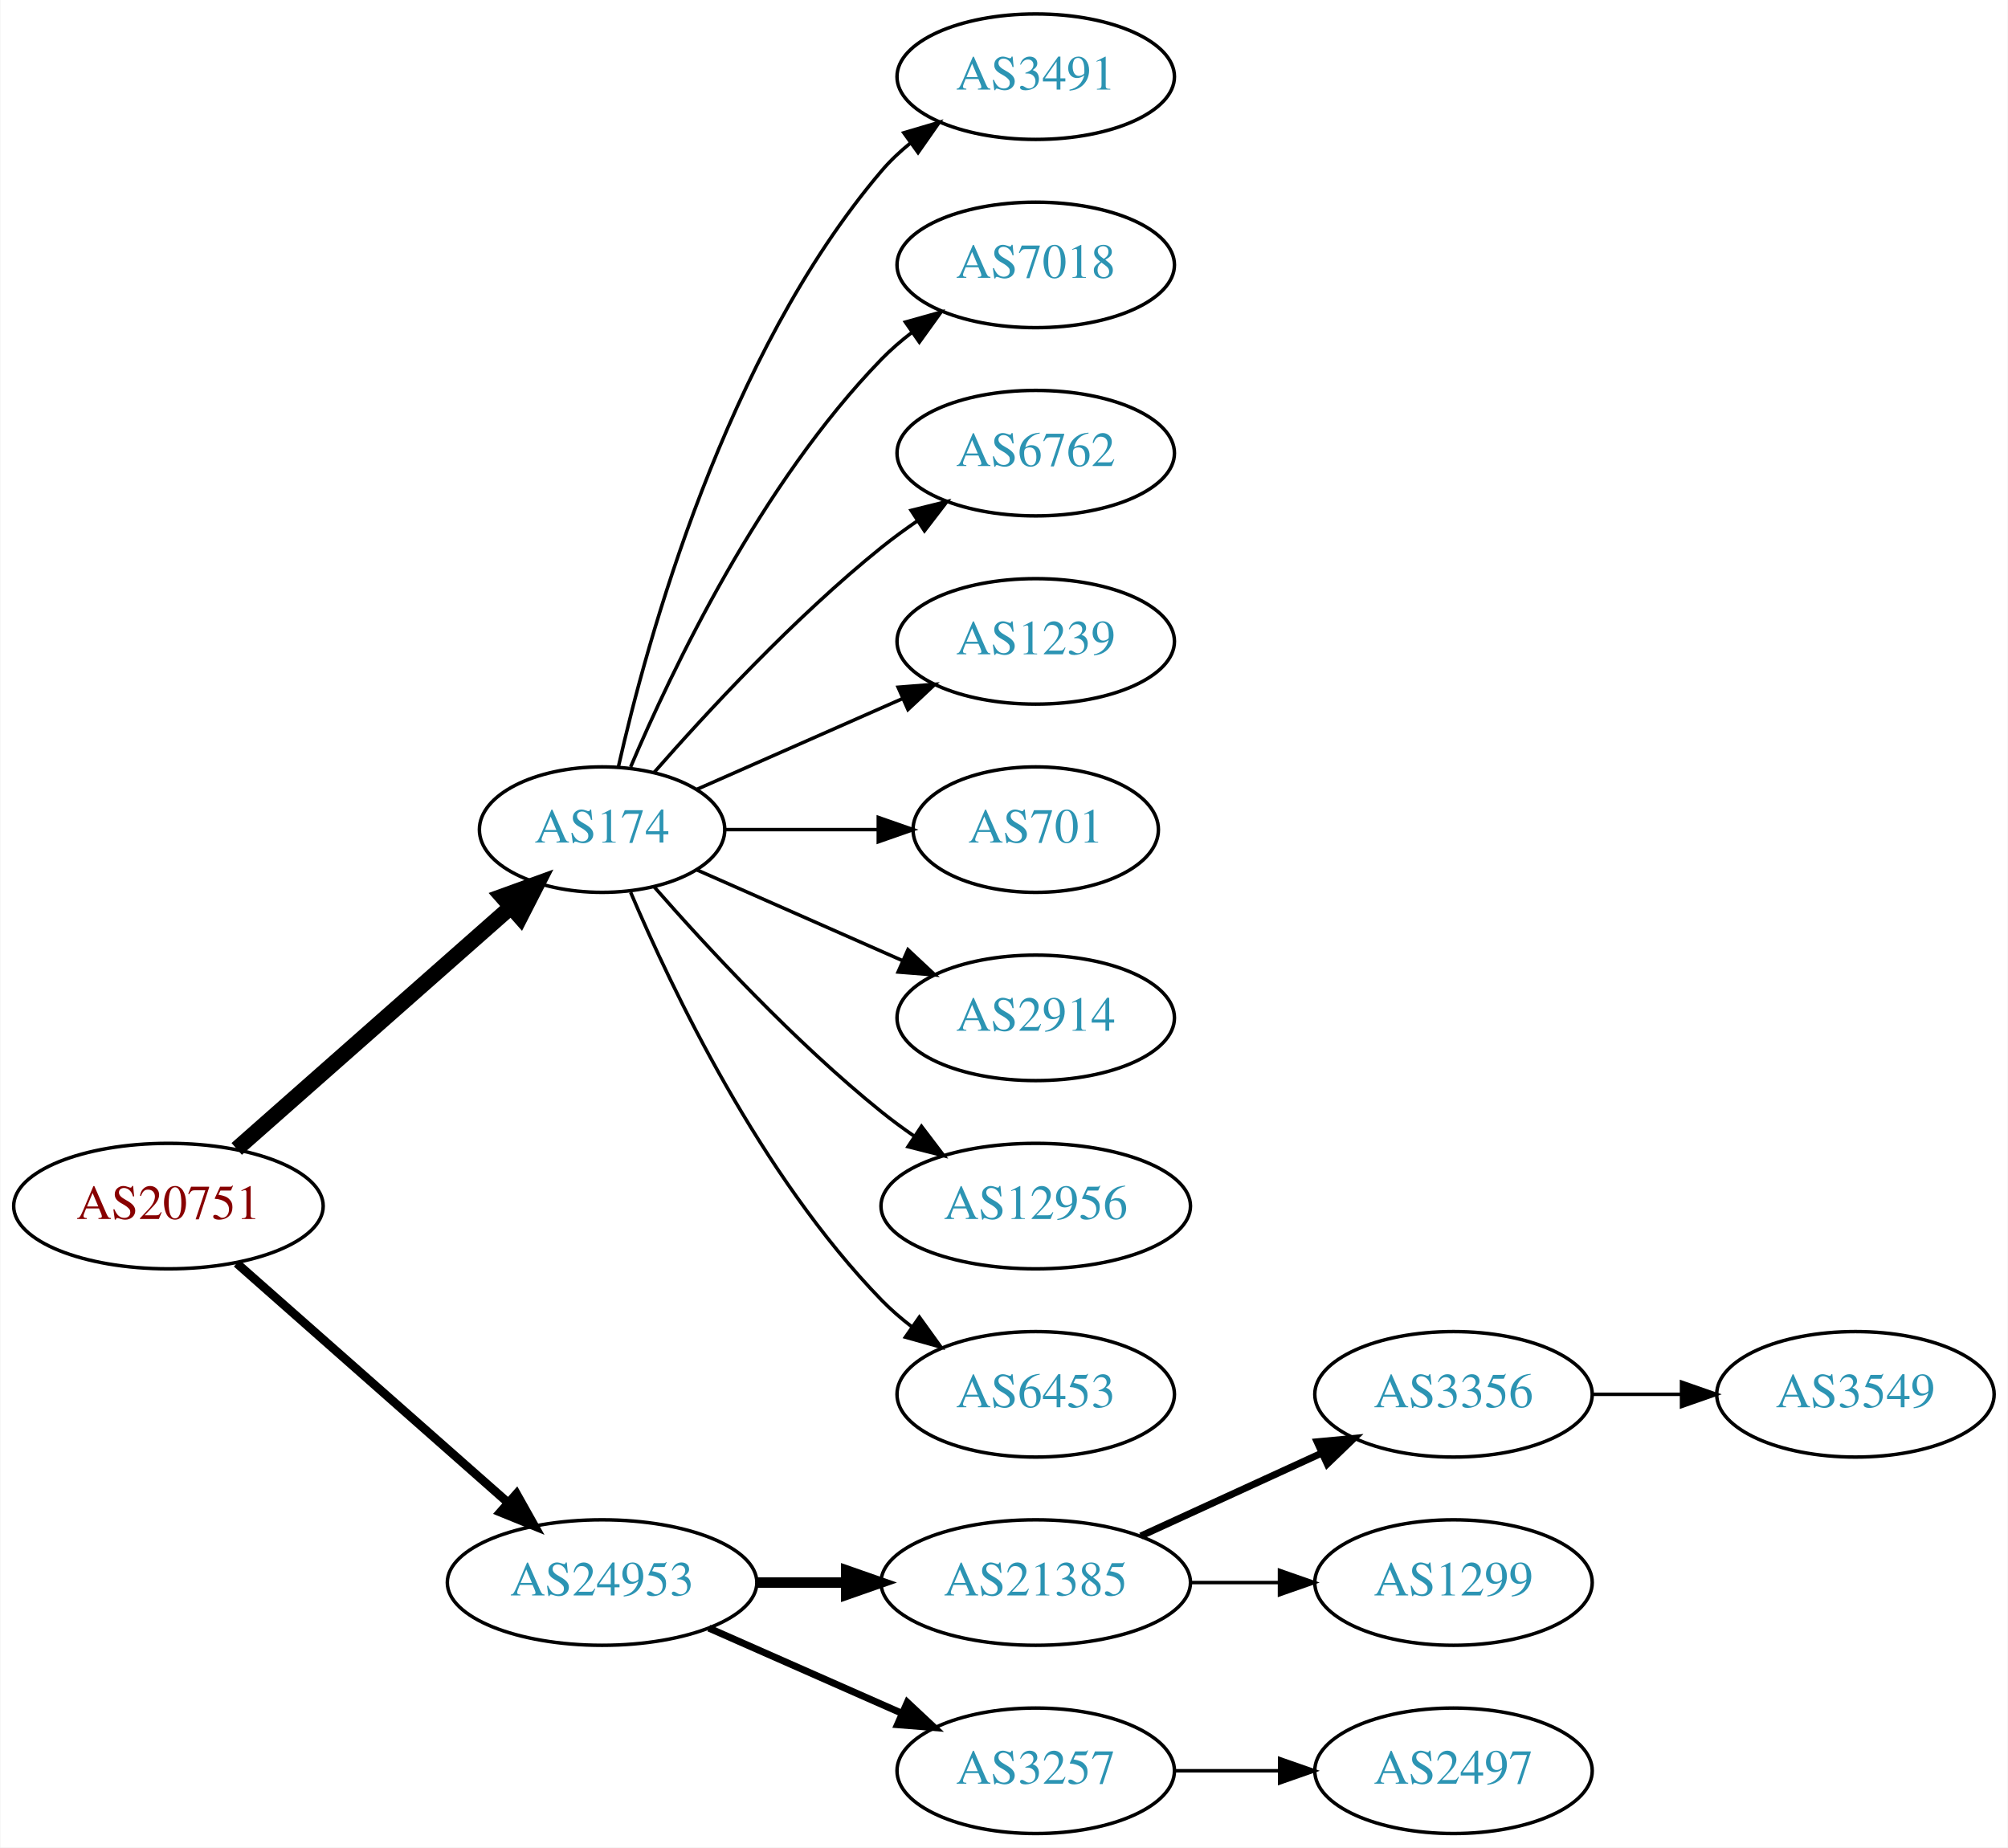
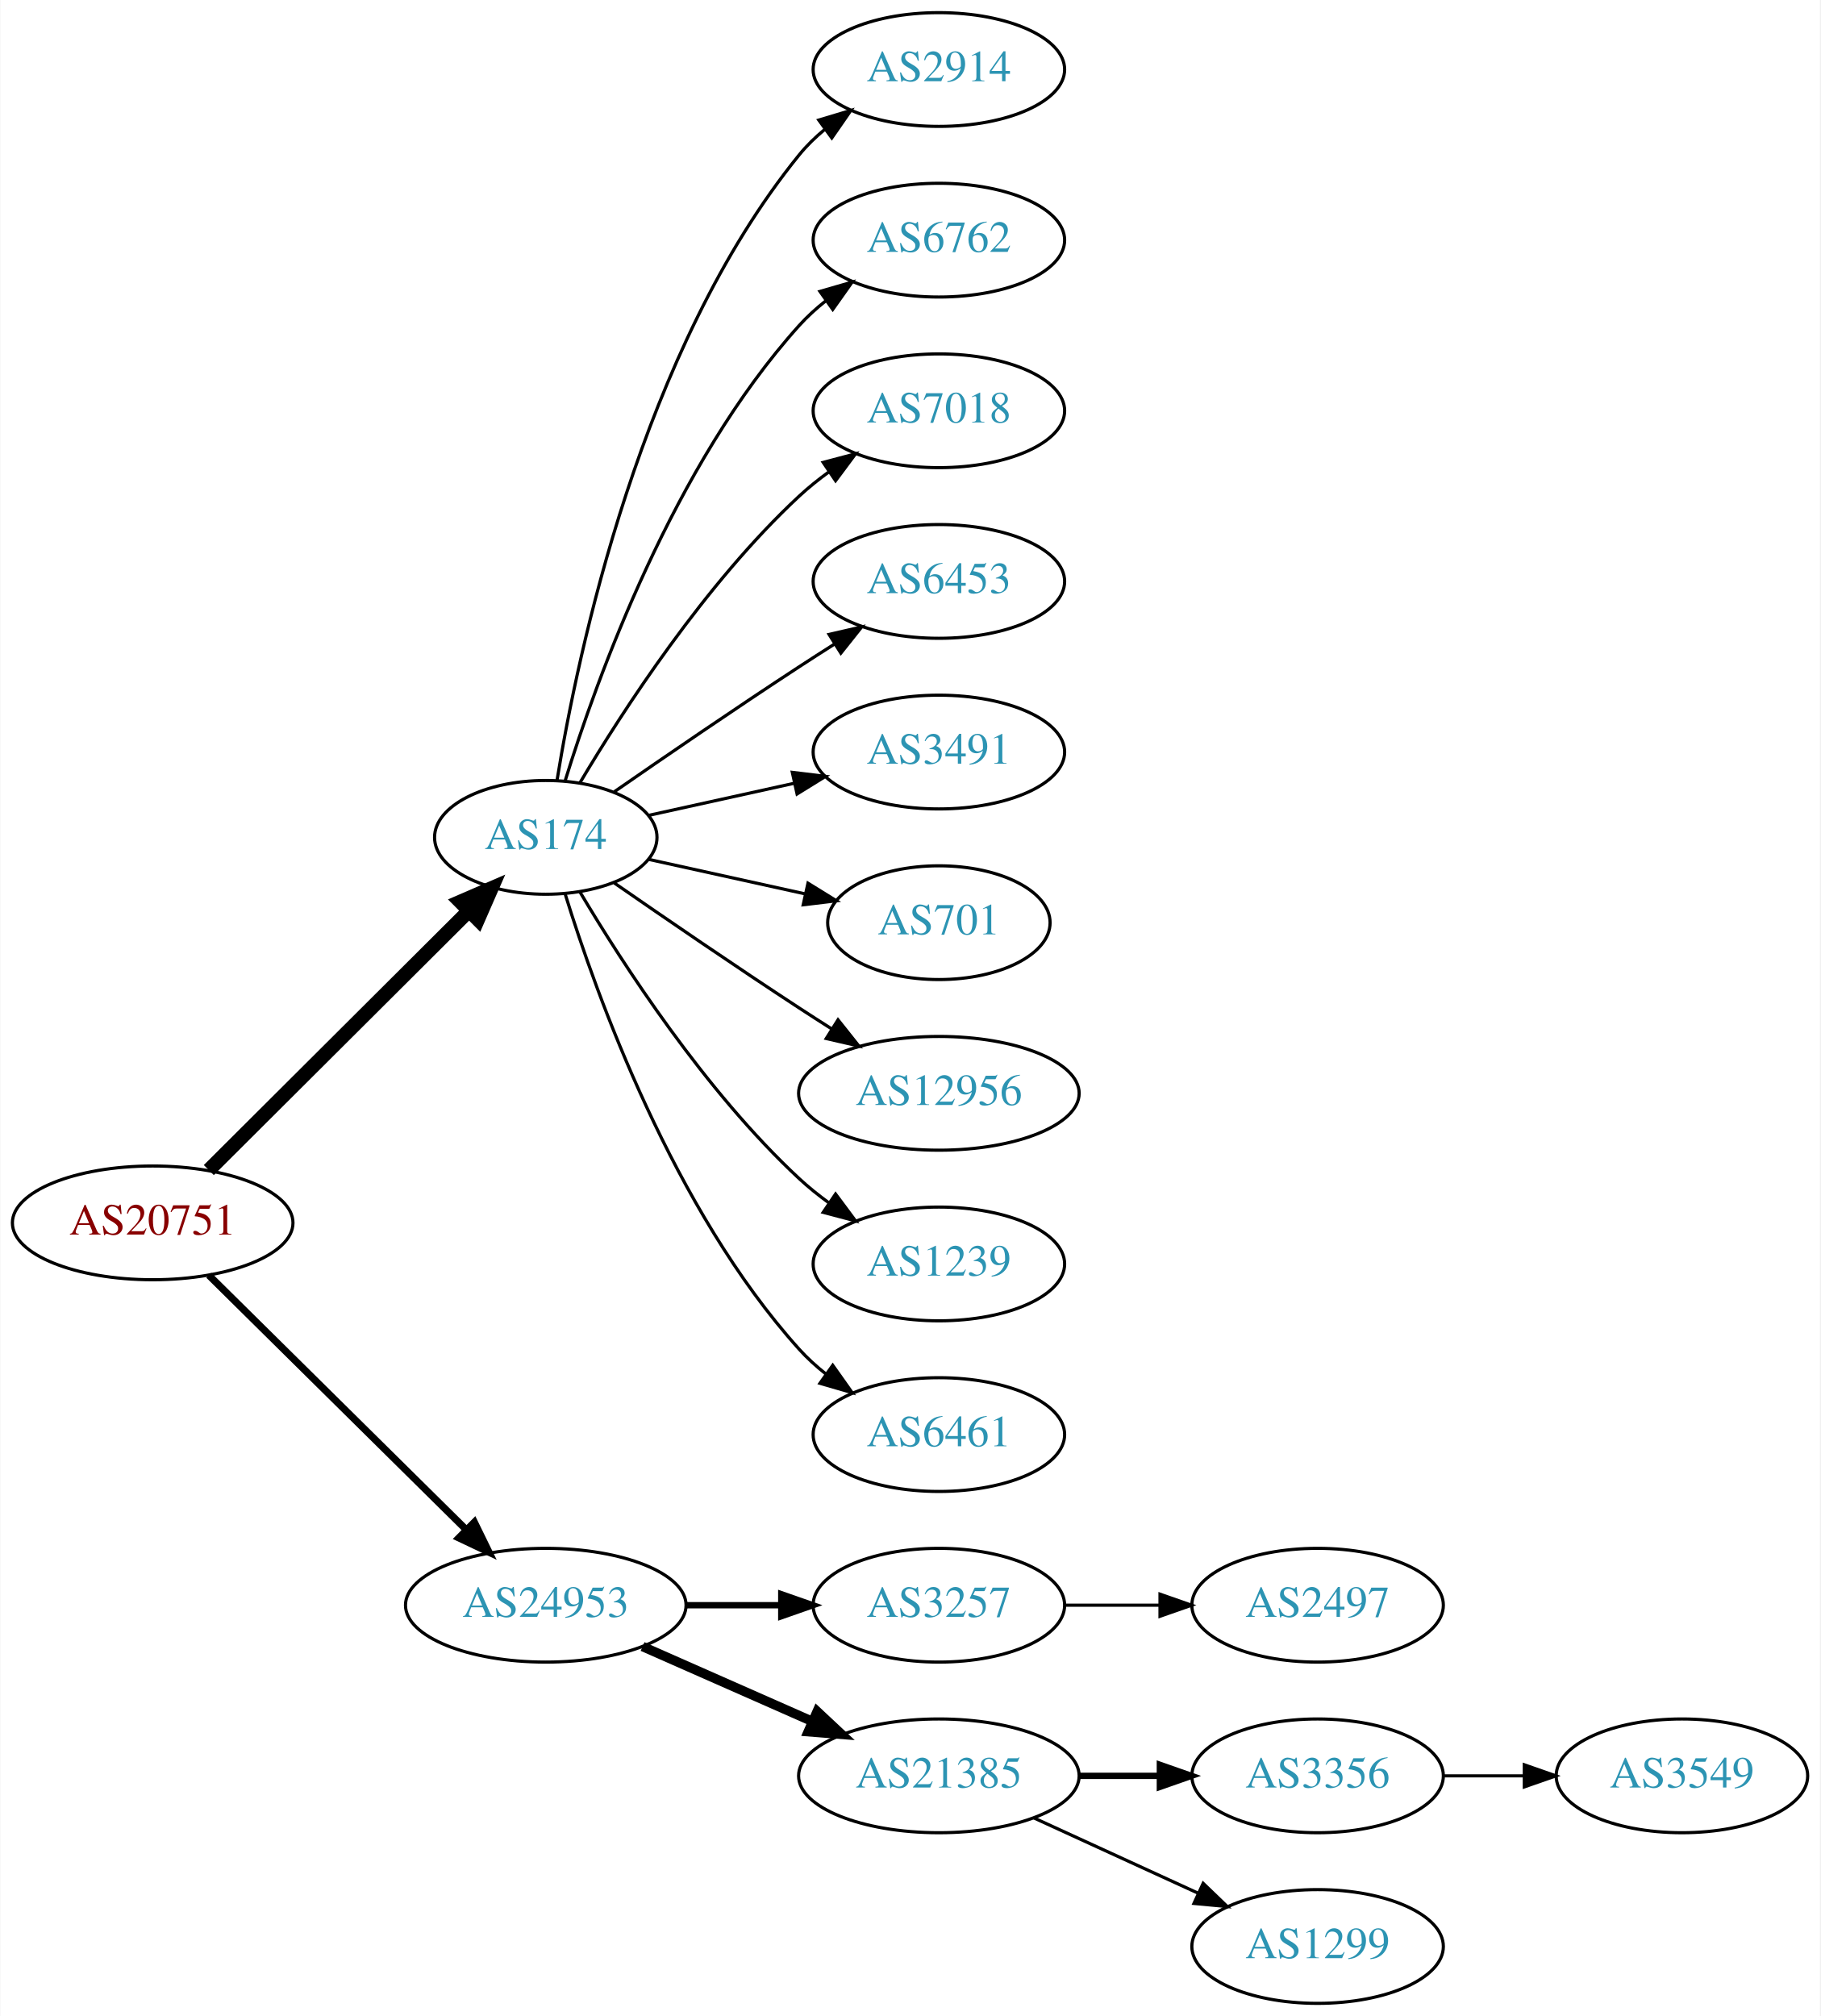
- <svg xmlns="http://www.w3.org/2000/svg" xmlns:xlink="http://www.w3.org/1999/xlink" width="576pt" height="530pt" viewBox="0.00 0.00 575.76 530.00">
-   <g id="graph0" class="graph" transform="scale(1 1) rotate(0) translate(4 526)">
-     <polygon fill="white" stroke="none" points="-4,4 -4,-526 571.762,-526 571.762,4 -4,4" />
+ <svg xmlns="http://www.w3.org/2000/svg" xmlns:xlink="http://www.w3.org/1999/xlink" width="576pt" height="638pt" viewBox="0.00 0.00 575.76 638.00">
+   <g id="graph0" class="graph" transform="scale(1 1) rotate(0) translate(4 634)">
+     <polygon fill="white" stroke="none" points="-4,4 -4,-634 571.762,-634 571.762,4 -4,4" />
    <g id="node1" class="node">
      <g id="a_node1">
        <a xlink:href="/asn/20751" xlink:title="AS20751 ~ AZISTA GmbH [AT]">
-           <ellipse fill="#ffffff" stroke="black" cx="44.196" cy="-180" rx="44.393" ry="18" />
-           <text text-anchor="middle" x="44.196" y="-176.3" font-family="Times,serif" font-size="14.00" fill="#880000">AS20751</text>
+           <ellipse fill="#ffffff" stroke="black" cx="44.196" cy="-247" rx="44.393" ry="18" />
+           <text text-anchor="middle" x="44.196" y="-243.3" font-family="Times,serif" font-size="14.00" fill="#880000">AS20751</text>
        </a>
      </g>
    </g>
    <g id="node2" class="node">
      <g id="a_node2">
        <a xlink:href="/asn/174" xlink:title="AS174 ~ Cogent Communications [US]">
-           <ellipse fill="#ffffff" stroke="black" cx="168.588" cy="-288" rx="35.194" ry="18" />
-           <text text-anchor="middle" x="168.588" y="-284.3" font-family="Times,serif" font-size="14.00" fill="#2c94b3">AS174</text>
+           <ellipse fill="#ffffff" stroke="black" cx="168.588" cy="-369" rx="35.194" ry="18" />
+           <text text-anchor="middle" x="168.588" y="-365.3" font-family="Times,serif" font-size="14.00" fill="#2c94b3">AS174</text>
        </a>
      </g>
    </g>
    <g id="edge1" class="edge">
-       <path fill="none" stroke="black" stroke-width="4.5" d="M63.785,-196.403C84.722,-214.878 118.868,-245.009 142.24,-265.632" />
-       <polygon fill="black" stroke="black" stroke-width="4.5" points="139.914,-268.832 150.018,-272.496 145.125,-262.927 139.914,-268.832" />
+       <path fill="none" stroke="black" stroke-width="4.5" d="M61.958,-263.708C83.225,-284.907 120.026,-321.59 144.089,-345.576" />
+       <polygon fill="black" stroke="black" stroke-width="4.5" points="141.556,-348.611 151.418,-352.882 147.116,-343.034 141.556,-348.611" />
    </g>
    <g id="node3" class="node">
      <g id="a_node3">
        <a xlink:href="/asn/24953" xlink:title="AS24953 ~ AS MACRO: AS-24953 (customers) [AT]">
-           <ellipse fill="#ffffff" stroke="black" cx="168.588" cy="-72" rx="44.393" ry="18" />
-           <text text-anchor="middle" x="168.588" y="-68.3" font-family="Times,serif" font-size="14.00" fill="#2c94b3">AS24953</text>
+           <ellipse fill="#ffffff" stroke="black" cx="168.588" cy="-126" rx="44.393" ry="18" />
+           <text text-anchor="middle" x="168.588" y="-122.3" font-family="Times,serif" font-size="14.00" fill="#2c94b3">AS24953</text>
        </a>
      </g>
    </g>
    <g id="edge2" class="edge">
-       <path fill="none" stroke="black" stroke-width="2.5" d="M63.785,-163.597C84.482,-145.333 118.089,-115.678 141.434,-95.079" />
-       <polygon fill="black" stroke="black" stroke-width="2.5" points="144.043,-97.444 149.226,-88.203 139.412,-92.195 144.043,-97.444" />
+       <path fill="none" stroke="black" stroke-width="2.25" d="M61.958,-230.429C82.989,-209.637 119.21,-173.828 143.282,-150.029" />
+       <polygon fill="black" stroke="black" stroke-width="2.25" points="145.986,-152.279 150.636,-142.759 141.064,-147.301 145.986,-152.279" />
    </g>
    <g id="node4" class="node">
      <g id="a_node4">
-         <a xlink:href="/asn/3491" xlink:title="AS3491 ~ PCCW Global, Inc. [US]">
-           <ellipse fill="#ffffff" stroke="black" cx="292.98" cy="-504" rx="39.794" ry="18" />
-           <text text-anchor="middle" x="292.98" y="-500.3" font-family="Times,serif" font-size="14.00" fill="#2c94b3">AS3491</text>
+         <a xlink:href="/asn/2914" xlink:title="AS2914 ~ NTT America, Inc. [US]">
+           <ellipse fill="#ffffff" stroke="black" cx="292.98" cy="-612" rx="39.794" ry="18" />
+           <text text-anchor="middle" x="292.98" y="-608.3" font-family="Times,serif" font-size="14.00" fill="#2c94b3">AS2914</text>
        </a>
      </g>
    </g>
    <g id="edge3" class="edge">
-       <path fill="none" stroke="black" d="M173.282,-306.075C181.422,-342.148 203.855,-424.14 248.784,-477 251.219,-479.864 254.035,-482.521 257.04,-484.961" />
-       <polygon fill="black" stroke="black" points="255.139,-487.905 265.3,-490.906 259.228,-482.224 255.139,-487.905" />
+       <path fill="none" stroke="black" d="M172.169,-387.178C178.624,-426.997 198.695,-523.286 248.784,-585 251.153,-587.918 253.926,-590.612 256.903,-593.075" />
+       <polygon fill="black" stroke="black" points="254.978,-596.003 265.125,-599.052 259.094,-590.341 254.978,-596.003" />
    </g>
    <g id="node5" class="node">
      <g id="a_node5">
-         <a xlink:href="/asn/7018" xlink:title="AS7018 ~ AT&amp;T Services, Inc. [US]">
-           <ellipse fill="#ffffff" stroke="black" cx="292.98" cy="-450" rx="39.794" ry="18" />
-           <text text-anchor="middle" x="292.98" y="-446.3" font-family="Times,serif" font-size="14.00" fill="#2c94b3">AS7018</text>
+         <a xlink:href="/asn/6762" xlink:title="AS6762 ~ TELECOM ITALIA SPARKLE S.p.A. [IT]">
+           <ellipse fill="#ffffff" stroke="black" cx="292.98" cy="-558" rx="39.794" ry="18" />
+           <text text-anchor="middle" x="292.98" y="-554.3" font-family="Times,serif" font-size="14.00" fill="#2c94b3">AS6762</text>
        </a>
      </g>
    </g>
    <g id="edge4" class="edge">
-       <path fill="none" stroke="black" d="M176.779,-305.975C188.546,-333.682 214.12,-387.348 248.784,-423 251.404,-425.695 254.345,-428.239 257.428,-430.608" />
-       <polygon fill="black" stroke="black" points="255.594,-433.597 265.796,-436.455 259.603,-427.859 255.594,-433.597" />
+       <path fill="none" stroke="black" d="M174.726,-386.94C184.629,-418.979 208.966,-486.812 248.784,-531 251.3,-533.792 254.172,-536.401 257.211,-538.812" />
+       <polygon fill="black" stroke="black" points="255.34,-541.776 265.519,-544.715 259.394,-536.07 255.34,-541.776" />
    </g>
    <g id="node6" class="node">
      <g id="a_node6">
-         <a xlink:href="/asn/6762" xlink:title="AS6762 ~ TELECOM ITALIA SPARKLE S.p.A. [IT]">
-           <ellipse fill="#ffffff" stroke="black" cx="292.98" cy="-396" rx="39.794" ry="18" />
-           <text text-anchor="middle" x="292.98" y="-392.3" font-family="Times,serif" font-size="14.00" fill="#2c94b3">AS6762</text>
+         <a xlink:href="/asn/7018" xlink:title="AS7018 ~ AT&amp;T Services, Inc. [US]">
+           <ellipse fill="#ffffff" stroke="black" cx="292.98" cy="-504" rx="39.794" ry="18" />
+           <text text-anchor="middle" x="292.98" y="-500.3" font-family="Times,serif" font-size="14.00" fill="#2c94b3">AS7018</text>
        </a>
      </g>
    </g>
    <g id="edge5" class="edge">
-       <path fill="none" stroke="black" d="M183.462,-304.345C198.532,-321.559 223.81,-348.901 248.784,-369 252.04,-371.62 255.565,-374.192 259.149,-376.646" />
-       <polygon fill="black" stroke="black" points="257.237,-379.577 267.522,-382.121 261.068,-373.719 257.237,-379.577" />
+       <path fill="none" stroke="black" d="M179.401,-386.279C192.907,-409.011 218.967,-449.314 248.784,-477 251.691,-479.699 254.904,-482.28 258.228,-484.703" />
+       <polygon fill="black" stroke="black" points="256.363,-487.667 266.606,-490.375 260.287,-481.87 256.363,-487.667" />
    </g>
    <g id="node7" class="node">
      <g id="a_node7">
-         <a xlink:href="/asn/1239" xlink:title="AS1239 ~ Sprint [US]">
-           <ellipse fill="#ffffff" stroke="black" cx="292.98" cy="-342" rx="39.794" ry="18" />
-           <text text-anchor="middle" x="292.98" y="-338.3" font-family="Times,serif" font-size="14.00" fill="#2c94b3">AS1239</text>
+         <a xlink:href="/asn/6453" xlink:title="AS6453 ~ TATA COMMUNICATIONS (AMERICA) INC [US]">
+           <ellipse fill="#ffffff" stroke="black" cx="292.98" cy="-450" rx="39.794" ry="18" />
+           <text text-anchor="middle" x="292.98" y="-446.3" font-family="Times,serif" font-size="14.00" fill="#2c94b3">AS6453</text>
        </a>
      </g>
    </g>
    <g id="edge6" class="edge">
-       <path fill="none" stroke="black" d="M195.844,-299.584C213.03,-307.167 235.743,-317.188 254.777,-325.586" />
-       <polygon fill="black" stroke="black" points="253.503,-328.849 264.065,-329.684 256.329,-322.445 253.503,-328.849" />
+       <path fill="none" stroke="black" d="M190.279,-383.44C206.17,-394.449 228.721,-409.897 248.784,-423 252.366,-425.339 256.137,-427.759 259.897,-430.144" />
+       <polygon fill="black" stroke="black" points="258.23,-433.231 268.558,-435.596 261.959,-427.307 258.23,-433.231" />
    </g>
    <g id="node8" class="node">
      <g id="a_node8">
-         <a xlink:href="/asn/701" xlink:title="AS701 ~ UUNET [US]">
-           <ellipse fill="#ffffff" stroke="black" cx="292.98" cy="-288" rx="35.194" ry="18" />
-           <text text-anchor="middle" x="292.98" y="-284.3" font-family="Times,serif" font-size="14.00" fill="#2c94b3">AS701</text>
+         <a xlink:href="/asn/3491" xlink:title="AS3491 ~ PCCW Global, Inc. [US]">
+           <ellipse fill="#ffffff" stroke="black" cx="292.98" cy="-396" rx="39.794" ry="18" />
+           <text text-anchor="middle" x="292.98" y="-392.3" font-family="Times,serif" font-size="14.00" fill="#2c94b3">AS3491</text>
        </a>
      </g>
    </g>
    <g id="edge7" class="edge">
-       <path fill="none" stroke="black" d="M204.007,-288C217.548,-288 233.268,-288 247.642,-288" />
-       <polygon fill="black" stroke="black" points="247.82,-291.5 257.82,-288 247.82,-284.5 247.82,-291.5" />
+       <path fill="none" stroke="black" d="M201.107,-375.953C215.168,-379.055 231.986,-382.765 247.31,-386.146" />
+       <polygon fill="black" stroke="black" points="246.601,-389.573 257.12,-388.31 248.109,-382.738 246.601,-389.573" />
    </g>
    <g id="node9" class="node">
      <g id="a_node9">
-         <a xlink:href="/asn/2914" xlink:title="AS2914 ~ NTT America, Inc. [US]">
-           <ellipse fill="#ffffff" stroke="black" cx="292.98" cy="-234" rx="39.794" ry="18" />
-           <text text-anchor="middle" x="292.98" y="-230.3" font-family="Times,serif" font-size="14.00" fill="#2c94b3">AS2914</text>
+         <a xlink:href="/asn/701" xlink:title="AS701 ~ UUNET [US]">
+           <ellipse fill="#ffffff" stroke="black" cx="292.98" cy="-342" rx="35.194" ry="18" />
+           <text text-anchor="middle" x="292.98" y="-338.3" font-family="Times,serif" font-size="14.00" fill="#2c94b3">AS701</text>
        </a>
      </g>
    </g>
    <g id="edge8" class="edge">
-       <path fill="none" stroke="black" d="M195.844,-276.416C213.03,-268.833 235.743,-258.812 254.777,-250.414" />
-       <polygon fill="black" stroke="black" points="256.329,-253.555 264.065,-246.316 253.503,-247.151 256.329,-253.555" />
+       <path fill="none" stroke="black" d="M201.107,-362.047C216.24,-358.708 234.568,-354.665 250.788,-351.087" />
+       <polygon fill="black" stroke="black" points="251.557,-354.502 260.568,-348.93 250.049,-347.666 251.557,-354.502" />
    </g>
    <g id="node10" class="node">
      <g id="a_node10">
        <a xlink:href="/asn/12956" xlink:title="AS12956 ~ TELXIUS [ES]">
-           <ellipse fill="#ffffff" stroke="black" cx="292.98" cy="-180" rx="44.393" ry="18" />
-           <text text-anchor="middle" x="292.98" y="-176.3" font-family="Times,serif" font-size="14.00" fill="#2c94b3">AS12956</text>
+           <ellipse fill="#ffffff" stroke="black" cx="292.98" cy="-288" rx="44.393" ry="18" />
+           <text text-anchor="middle" x="292.98" y="-284.3" font-family="Times,serif" font-size="14.00" fill="#2c94b3">AS12956</text>
        </a>
      </g>
    </g>
    <g id="edge9" class="edge">
-       <path fill="none" stroke="black" d="M183.462,-271.655C198.532,-254.441 223.81,-227.099 248.784,-207 251.712,-204.643 254.859,-202.325 258.07,-200.098" />
-       <polygon fill="black" stroke="black" points="260.206,-202.882 266.618,-194.448 256.346,-197.042 260.206,-202.882" />
+       <path fill="none" stroke="black" d="M190.279,-354.56C206.17,-343.551 228.721,-328.103 248.784,-315 252.105,-312.831 255.587,-310.594 259.074,-308.379" />
+       <polygon fill="black" stroke="black" points="261.063,-311.262 267.656,-302.968 257.33,-305.34 261.063,-311.262" />
    </g>
    <g id="node11" class="node">
      <g id="a_node11">
-         <a xlink:href="/asn/6453" xlink:title="AS6453 ~ TATA COMMUNICATIONS (AMERICA) INC [US]">
-           <ellipse fill="#ffffff" stroke="black" cx="292.98" cy="-126" rx="39.794" ry="18" />
-           <text text-anchor="middle" x="292.98" y="-122.3" font-family="Times,serif" font-size="14.00" fill="#2c94b3">AS6453</text>
+         <a xlink:href="/asn/1239" xlink:title="AS1239 ~ Sprint [US]">
+           <ellipse fill="#ffffff" stroke="black" cx="292.98" cy="-234" rx="39.794" ry="18" />
+           <text text-anchor="middle" x="292.98" y="-230.3" font-family="Times,serif" font-size="14.00" fill="#2c94b3">AS1239</text>
        </a>
      </g>
    </g>
    <g id="edge10" class="edge">
-       <path fill="none" stroke="black" d="M176.779,-270.025C188.546,-242.318 214.12,-188.652 248.784,-153 251.404,-150.305 254.345,-147.761 257.428,-145.392" />
-       <polygon fill="black" stroke="black" points="259.603,-148.141 265.796,-139.545 255.594,-142.403 259.603,-148.141" />
+       <path fill="none" stroke="black" d="M179.401,-351.721C192.907,-328.989 218.967,-288.686 248.784,-261 251.691,-258.301 254.904,-255.72 258.228,-253.297" />
+       <polygon fill="black" stroke="black" points="260.287,-256.13 266.606,-247.625 256.363,-250.333 260.287,-256.13" />
    </g>
    <g id="node12" class="node">
      <g id="a_node12">
+         <a xlink:href="/asn/6461" xlink:title="AS6461 ~ Zayo Bandwidth [US]">
+           <ellipse fill="#ffffff" stroke="black" cx="292.98" cy="-180" rx="39.794" ry="18" />
+           <text text-anchor="middle" x="292.98" y="-176.3" font-family="Times,serif" font-size="14.00" fill="#2c94b3">AS6461</text>
+         </a>
+       </g>
+     </g>
+     <g id="edge11" class="edge">
+       <path fill="none" stroke="black" d="M174.726,-351.06C184.629,-319.021 208.966,-251.188 248.784,-207 251.3,-204.208 254.172,-201.599 257.211,-199.188" />
+       <polygon fill="black" stroke="black" points="259.394,-201.93 265.519,-193.285 255.34,-196.224 259.394,-201.93" />
+     </g>
+     <g id="node13" class="node">
+       <g id="a_node13">
+         <a xlink:href="/asn/3257" xlink:title="AS3257 ~ GTT [DE]">
+           <ellipse fill="#ffffff" stroke="black" cx="292.98" cy="-126" rx="39.794" ry="18" />
+           <text text-anchor="middle" x="292.98" y="-122.3" font-family="Times,serif" font-size="14.00" fill="#2c94b3">AS3257</text>
+         </a>
+       </g>
+     </g>
+     <g id="edge12" class="edge">
+       <path fill="none" stroke="black" stroke-width="2" d="M213.084,-126C222.773,-126 233.11,-126 243.002,-126" />
+       <polygon fill="black" stroke="black" stroke-width="2" points="243.105,-129.5 253.105,-126 243.105,-122.5 243.105,-129.5" />
+     </g>
+     <g id="node14" class="node">
+       <g id="a_node14">
        <a xlink:href="/asn/21385" xlink:title="AS21385 ~ Trusted Network GmbH [DE]">
          <ellipse fill="#ffffff" stroke="black" cx="292.98" cy="-72" rx="44.393" ry="18" />
          <text text-anchor="middle" x="292.98" y="-68.3" font-family="Times,serif" font-size="14.00" fill="#2c94b3">AS21385</text>
        </a>
      </g>
    </g>
-     <g id="edge11" class="edge">
-       <path fill="none" stroke="black" stroke-width="3" d="M213.084,-72C221.29,-72 229.961,-72 238.434,-72" />
-       <polygon fill="black" stroke="black" stroke-width="3" points="238.625,-75.5 248.625,-72 238.625,-68.5 238.625,-75.5" />
-     </g>
-     <g id="node13" class="node">
-       <g id="a_node13">
-         <a xlink:href="/asn/3257" xlink:title="AS3257 ~ GTT [DE]">
-           <ellipse fill="#ffffff" stroke="black" cx="292.98" cy="-18" rx="39.794" ry="18" />
-           <text text-anchor="middle" x="292.98" y="-14.3" font-family="Times,serif" font-size="14.00" fill="#2c94b3">AS3257</text>
-         </a>
-       </g>
-     </g>
-     <g id="edge12" class="edge">
-       <path fill="none" stroke="black" stroke-width="2" d="M199.216,-58.928C215.81,-51.606 236.67,-42.403 254.403,-34.579" />
-       <polygon fill="black" stroke="black" stroke-width="2" points="256.151,-37.634 263.887,-30.395 253.325,-31.23 256.151,-37.634" />
-     </g>
-     <g id="node14" class="node">
-       <g id="a_node14">
-         <a xlink:href="/asn/3356" xlink:title="AS3356 ~ Level 3 Parent, LLC [US]">
+     <g id="edge13" class="edge">
+       <path fill="none" stroke="black" stroke-width="3" d="M199.216,-112.928C215.333,-105.817 235.473,-96.931 252.865,-89.258" />
+       <polygon fill="black" stroke="black" stroke-width="3" points="254.465,-92.377 262.201,-85.139 251.639,-85.973 254.465,-92.377" />
+     </g>
+     <g id="node18" class="node">
+       <g id="a_node18">
+         <a xlink:href="/asn/2497" xlink:title="AS2497 ~ Internet Initiative Japan Inc. [JP]">
          <ellipse fill="#ffffff" stroke="black" cx="412.823" cy="-126" rx="39.794" ry="18" />
-           <text text-anchor="middle" x="412.823" y="-122.3" font-family="Times,serif" font-size="14.00" fill="#2c94b3">AS3356</text>
-         </a>
-       </g>
-     </g>
-     <g id="edge13" class="edge">
-       <path fill="none" stroke="black" stroke-width="2" d="M323.11,-85.348C338.721,-92.502 358.119,-101.391 374.791,-109.03" />
-       <polygon fill="black" stroke="black" stroke-width="2" points="373.694,-112.378 384.243,-113.362 376.61,-106.014 373.694,-112.378" />
+           <text text-anchor="middle" x="412.823" y="-122.3" font-family="Times,serif" font-size="14.00" fill="#2c94b3">AS2497</text>
+         </a>
+       </g>
+     </g>
+     <g id="edge17" class="edge">
+       <path fill="none" stroke="black" d="M332.893,-126C342.446,-126 352.796,-126 362.759,-126" />
+       <polygon fill="black" stroke="black" points="362.951,-129.5 372.951,-126 362.951,-122.5 362.951,-129.5" />
    </g>
    <g id="node15" class="node">
      <g id="a_node15">
+         <a xlink:href="/asn/3356" xlink:title="AS3356 ~ Level 3 Parent, LLC [US]">
+           <ellipse fill="#ffffff" stroke="black" cx="412.823" cy="-72" rx="39.794" ry="18" />
+           <text text-anchor="middle" x="412.823" y="-68.3" font-family="Times,serif" font-size="14.00" fill="#2c94b3">AS3356</text>
+         </a>
+       </g>
+     </g>
+     <g id="edge14" class="edge">
+       <path fill="none" stroke="black" stroke-width="2" d="M337.191,-72C345.504,-72 354.267,-72 362.749,-72" />
+       <polygon fill="black" stroke="black" stroke-width="2" points="362.908,-75.5 372.908,-72 362.908,-68.5 362.908,-75.5" />
+     </g>
+     <g id="node16" class="node">
+       <g id="a_node16">
        <a xlink:href="/asn/1299" xlink:title="AS1299 ~ Telia Carrier [EU]">
-           <ellipse fill="#ffffff" stroke="black" cx="412.823" cy="-72" rx="39.794" ry="18" />
-           <text text-anchor="middle" x="412.823" y="-68.3" font-family="Times,serif" font-size="14.00" fill="#2c94b3">AS1299</text>
-         </a>
-       </g>
-     </g>
-     <g id="edge14" class="edge">
-       <path fill="none" stroke="black" d="M337.191,-72C345.504,-72 354.267,-72 362.749,-72" />
-       <polygon fill="black" stroke="black" points="362.908,-75.5 372.908,-72 362.908,-68.5 362.908,-75.5" />
+           <ellipse fill="#ffffff" stroke="black" cx="412.823" cy="-18" rx="39.794" ry="18" />
+           <text text-anchor="middle" x="412.823" y="-14.3" font-family="Times,serif" font-size="14.00" fill="#2c94b3">AS1299</text>
+         </a>
+       </g>
+     </g>
+     <g id="edge15" class="edge">
+       <path fill="none" stroke="black" d="M323.11,-58.652C338.721,-51.498 358.119,-42.609 374.791,-34.969" />
+       <polygon fill="black" stroke="black" points="376.61,-37.986 384.243,-30.638 373.694,-31.622 376.61,-37.986" />
    </g>
    <g id="node17" class="node">
      <g id="a_node17">
-         <a xlink:href="/asn/2497" xlink:title="AS2497 ~ Internet Initiative Japan Inc. [JP]">
-           <ellipse fill="#ffffff" stroke="black" cx="412.823" cy="-18" rx="39.794" ry="18" />
-           <text text-anchor="middle" x="412.823" y="-14.3" font-family="Times,serif" font-size="14.00" fill="#2c94b3">AS2497</text>
+         <a xlink:href="/asn/3549" xlink:title="AS3549 ~ Level 3 Parent, LLC [US]">
+           <ellipse fill="#ffffff" stroke="black" cx="528.116" cy="-72" rx="39.794" ry="18" />
+           <text text-anchor="middle" x="528.116" y="-68.3" font-family="Times,serif" font-size="14.00" fill="#2c94b3">AS3549</text>
        </a>
      </g>
    </g>
    <g id="edge16" class="edge">
-       <path fill="none" stroke="black" d="M332.893,-18C342.446,-18 352.796,-18 362.759,-18" />
-       <polygon fill="black" stroke="black" points="362.951,-21.5 372.951,-18 362.951,-14.5 362.951,-21.5" />
-     </g>
-     <g id="node16" class="node">
-       <g id="a_node16">
-         <a xlink:href="/asn/3549" xlink:title="AS3549 ~ Level 3 Parent, LLC [US]">
-           <ellipse fill="#ffffff" stroke="black" cx="528.116" cy="-126" rx="39.794" ry="18" />
-           <text text-anchor="middle" x="528.116" y="-122.3" font-family="Times,serif" font-size="14.00" fill="#2c94b3">AS3549</text>
-         </a>
-       </g>
-     </g>
-     <g id="edge15" class="edge">
-       <path fill="none" stroke="black" d="M452.495,-126C460.698,-126 469.462,-126 477.994,-126" />
-       <polygon fill="black" stroke="black" points="478.233,-129.5 488.233,-126 478.233,-122.5 478.233,-129.5" />
+       <path fill="none" stroke="black" d="M452.495,-72C460.698,-72 469.462,-72 477.994,-72" />
+       <polygon fill="black" stroke="black" points="478.233,-75.5 488.233,-72 478.233,-68.5 478.233,-75.5" />
    </g>
  </g>
</svg>
